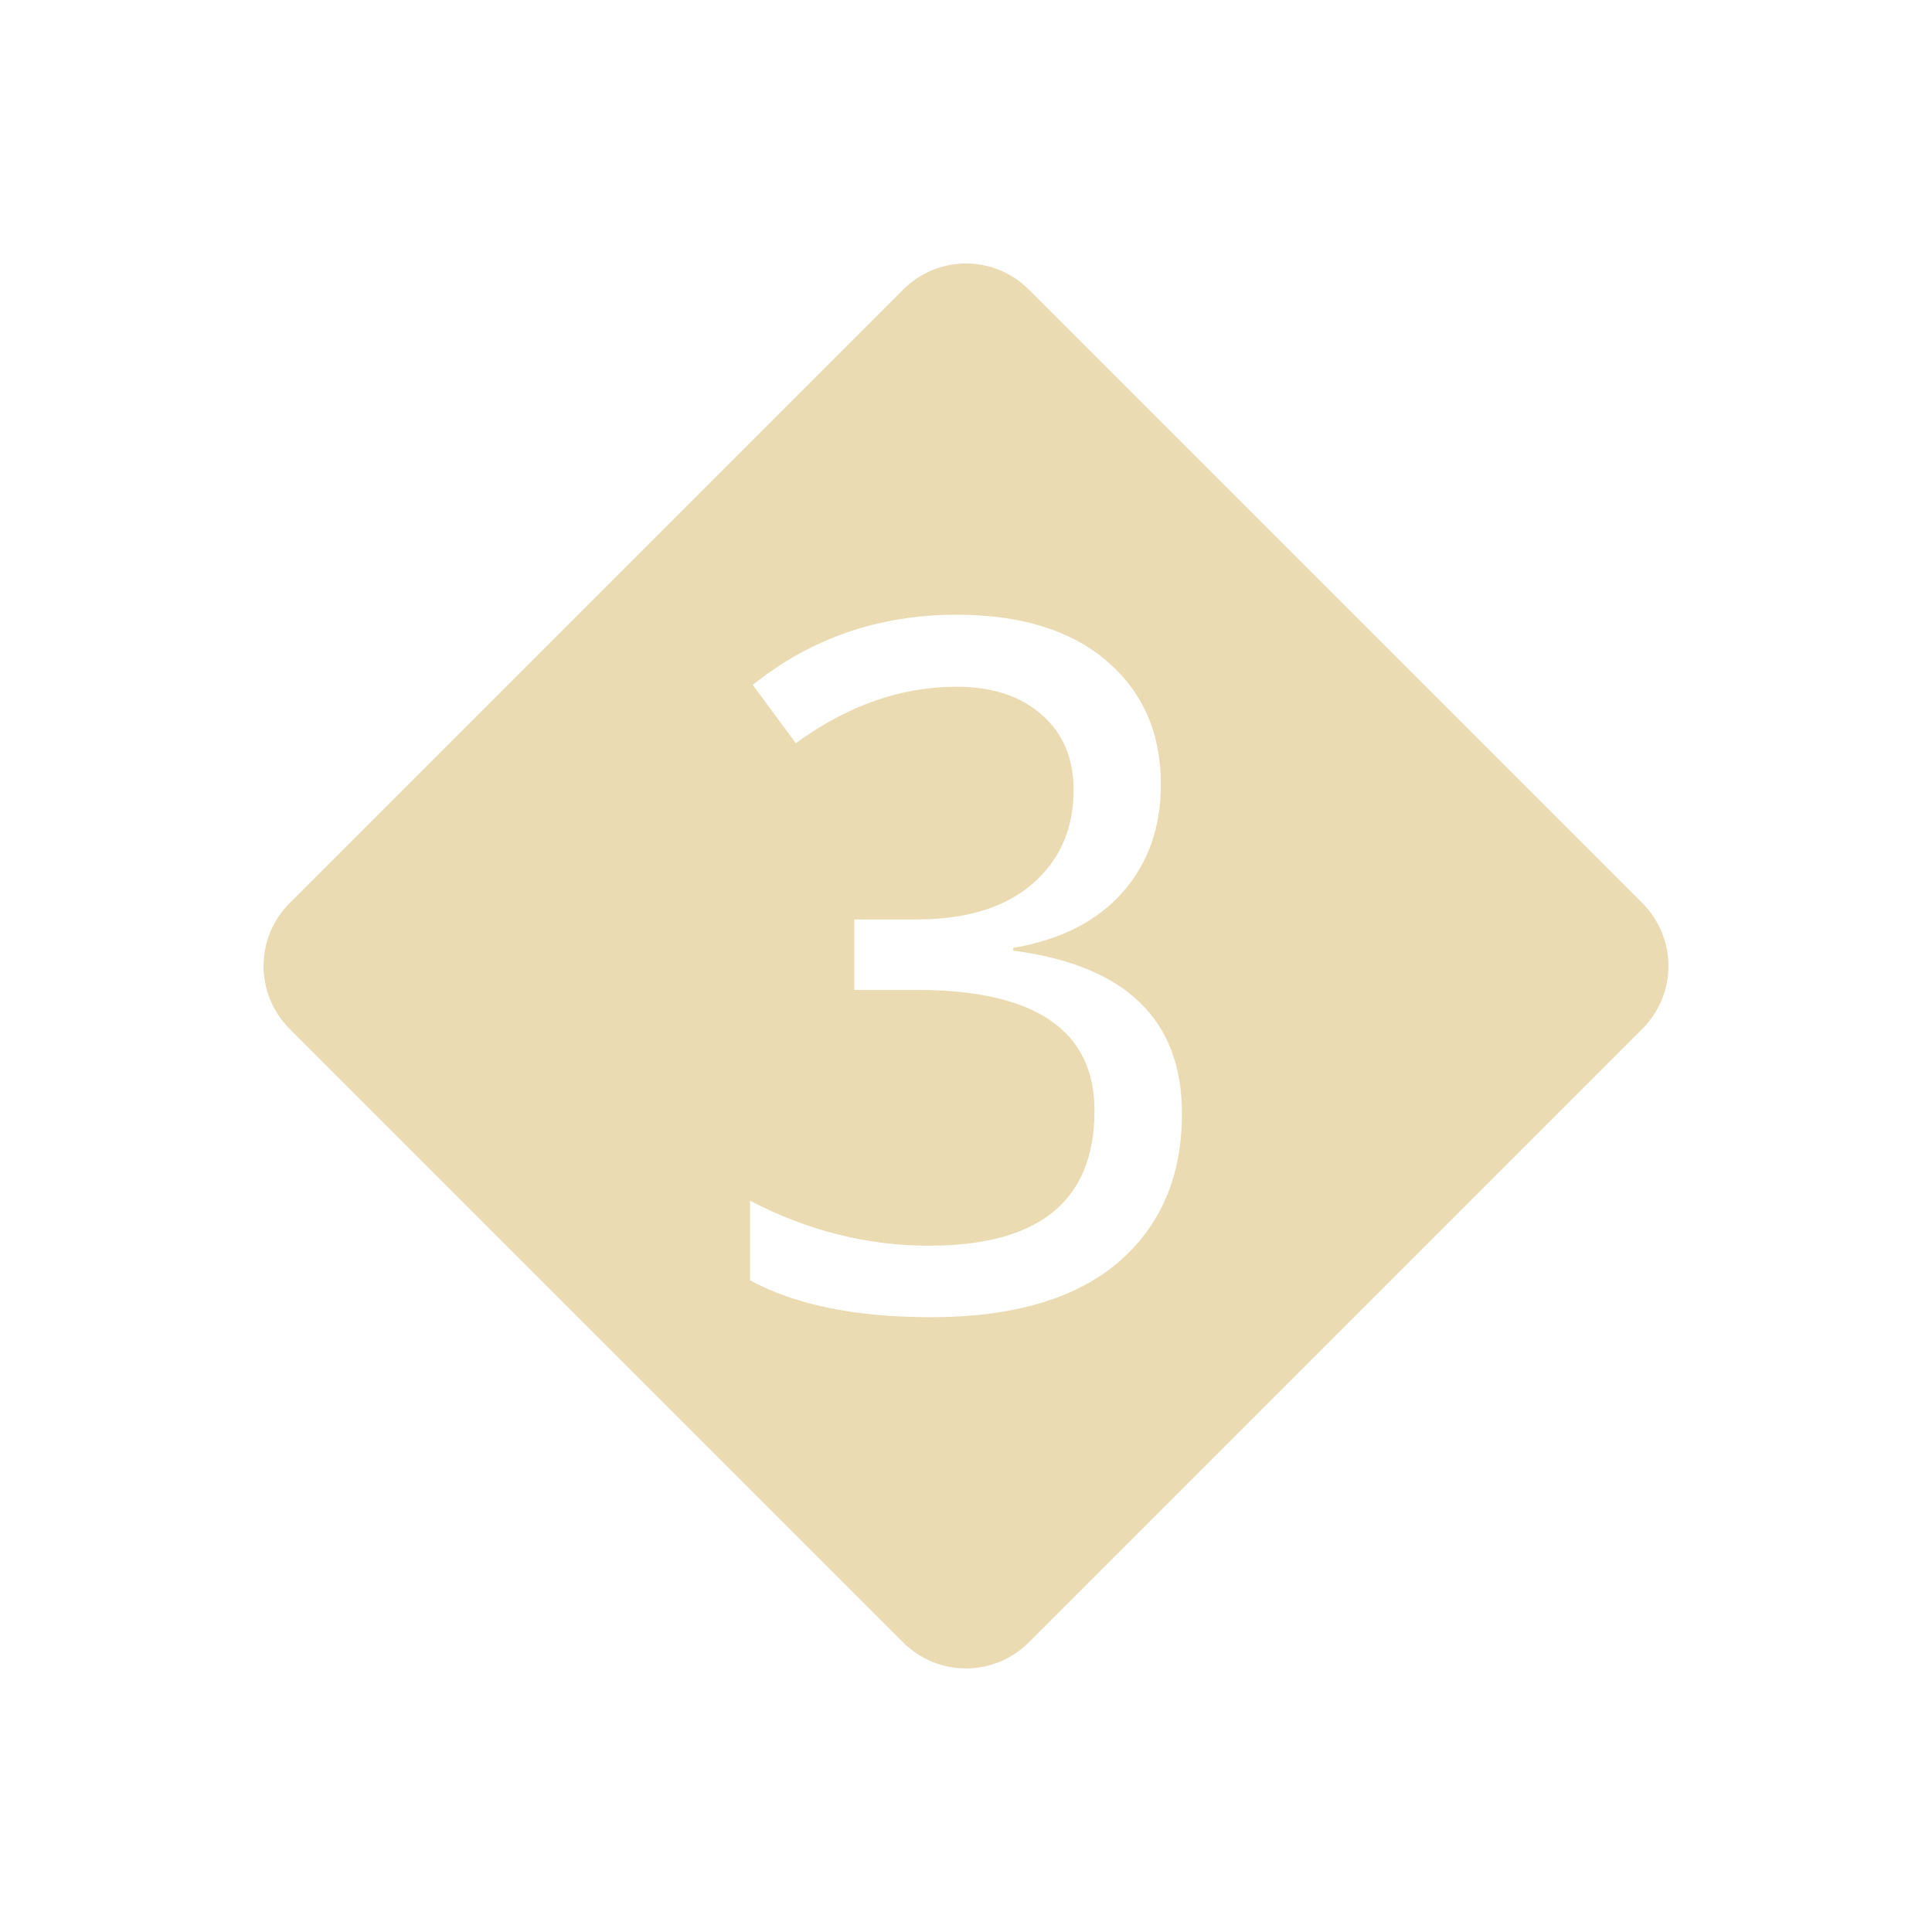
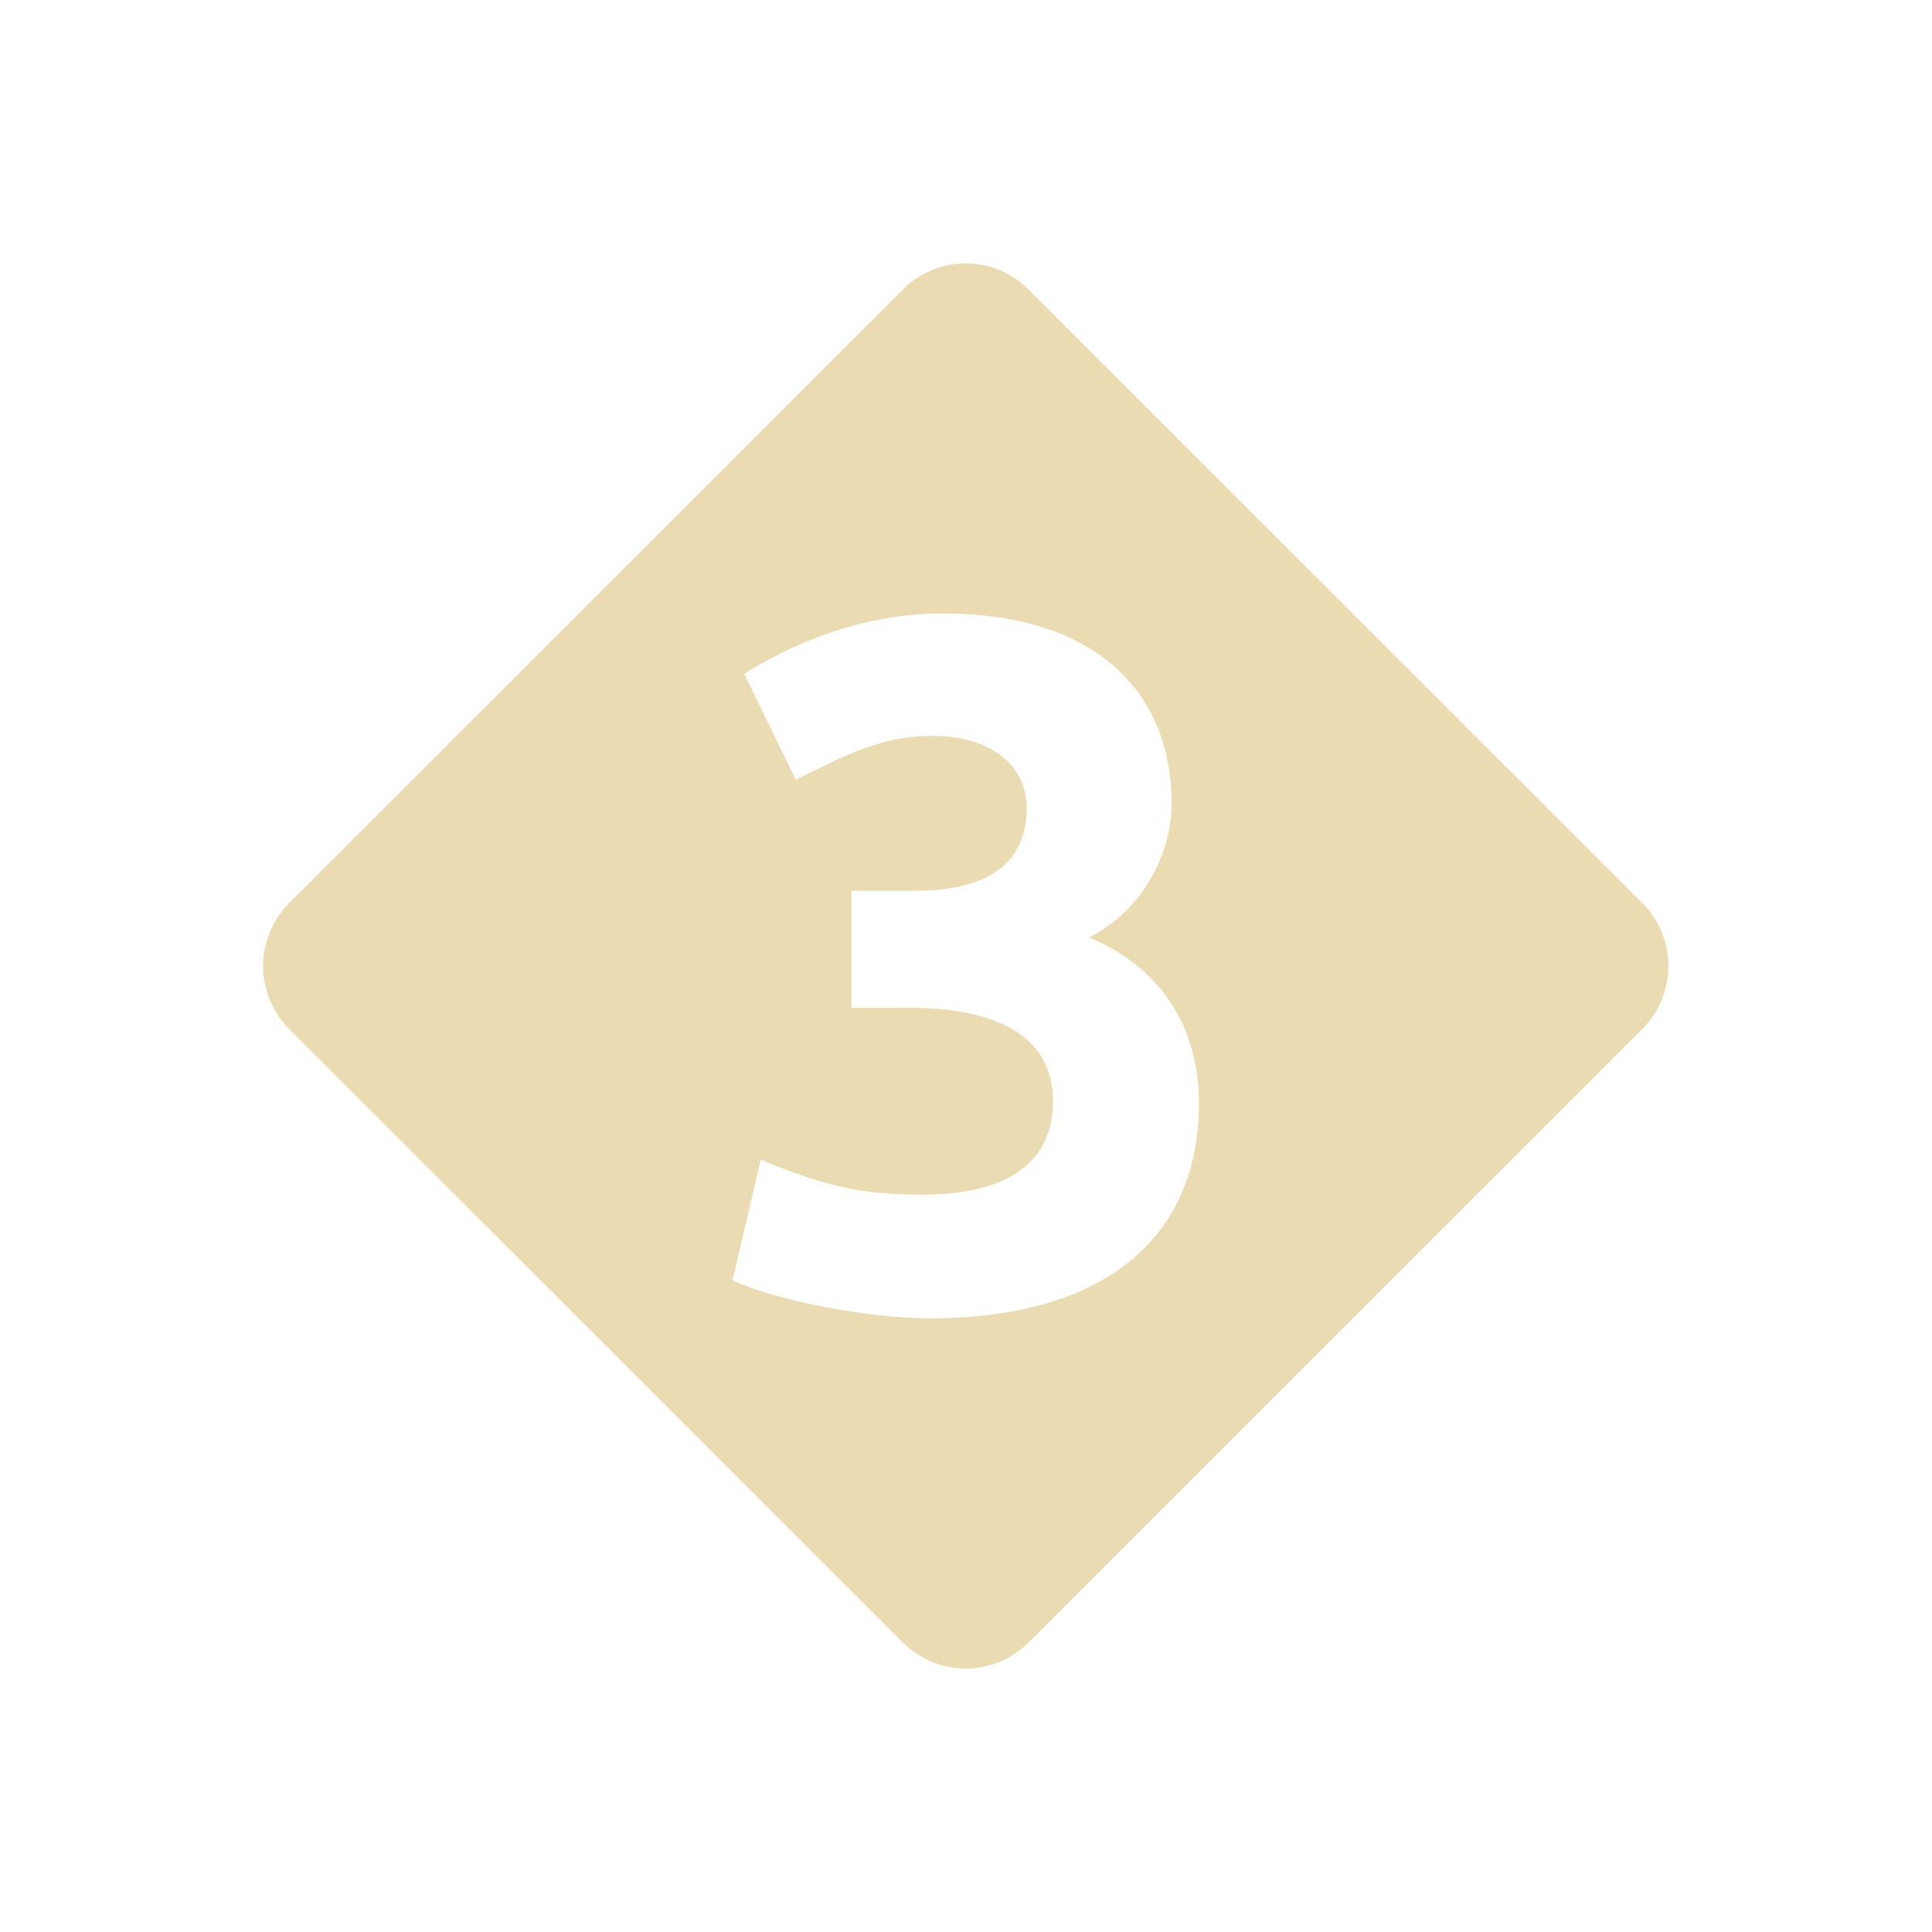
<svg xmlns="http://www.w3.org/2000/svg" width="22" height="22" version="1.1">
  <defs>
-     <style id="current-color-scheme" type="text/css">
-    .ColorScheme-Text { color:#ebdbb2; } .ColorScheme-Highlight { color:#458588; }
-   </style>
+     <style id="current-color-scheme" type="text/css">.ColorScheme-Text { color:#ebdbb2; } .ColorScheme-Highlight { color:#458588; } .ColorScheme-NeutralText { color:#fe8019; } .ColorScheme-PositiveText { color:#689d6a; } .ColorScheme-NegativeText { color:#fb4934; }</style>
  </defs>
-   <g transform="translate(0 -1030.4)">
-     <path style="fill:currentColor" class="ColorScheme-Text" d="m11 3c-0.259 0-0.518 0.1-0.717 0.299l-6.984 6.984c-0.397 0.397-0.397 1.037 0 1.434l6.984 6.984c0.397 0.397 1.037 0.397 1.434 0l6.984-6.984c0.397-0.397 0.397-1.037 0-1.434l-6.984-6.984c-0.199-0.199-0.458-0.299-0.717-0.299zm-0.107 4c0.731 0 1.3 0.176 1.709 0.527 0.411 0.351 0.617 0.819 0.617 1.404 0 0.49-0.145 0.9-0.436 1.23-0.291 0.33-0.707 0.541-1.246 0.633v0.031c1.281 0.167 1.922 0.786 1.922 1.854 0 0.72-0.245 1.288-0.734 1.703-0.49 0.411-1.197 0.617-2.123 0.617-0.859 0-1.546-0.14-2.061-0.42v-0.906c0.653 0.341 1.333 0.512 2.039 0.512 1.256 0 1.883-0.512 1.883-1.538 0-0.915-0.675-1.375-2.027-1.375h-0.708v-0.802h0.708c0.567 0 1.008-0.135 1.32-0.405 0.312-0.269 0.469-0.626 0.469-1.07 0-0.362-0.122-0.648-0.364-0.857-0.241-0.213-0.564-0.318-0.968-0.318-0.632 0-1.242 0.213-1.831 0.643l-0.49-0.664c0.663-0.532 1.437-0.799 2.321-0.799z" transform="translate(0 1030.4)" />
-   </g>
+   <path class="ColorScheme-Text" d="m10.28 3.298-6.986 6.984c-0.397 0.397-0.397 1.038 0 1.436l6.986 6.984c0.397 0.397 1.036 0.397 1.434 0l6.986-6.984c0.397-0.397 0.397-1.038 0-1.436l-6.986-6.984c-0.399-0.398-1.034-0.398-1.434 0zm0.443 3.687c1.861 0 2.619 0.991 2.619 2.162 0 0.527-0.29 1.195-0.941 1.529 0.701 0.285 1.252 0.906 1.252 1.887 0 1.476-1.007 2.449-3.072 2.449-0.708 0-1.753-0.207-2.24-0.432l0.322-1.375c0.867 0.367 1.314 0.398 1.852 0.398 0.648 0 1.475-0.175 1.475-1.064 0-0.987-1.131-1.064-1.652-1.064h-0.643v-1.332h0.732c0.619 0 1.264-0.181 1.264-0.941 0-0.603-0.591-0.82-1.01-0.82-0.607-0.029-1.098 0.238-1.619 0.498l-0.588-1.207c0.933-0.583 1.768-0.688 2.25-0.688z" fill="currentColor" />
</svg>
